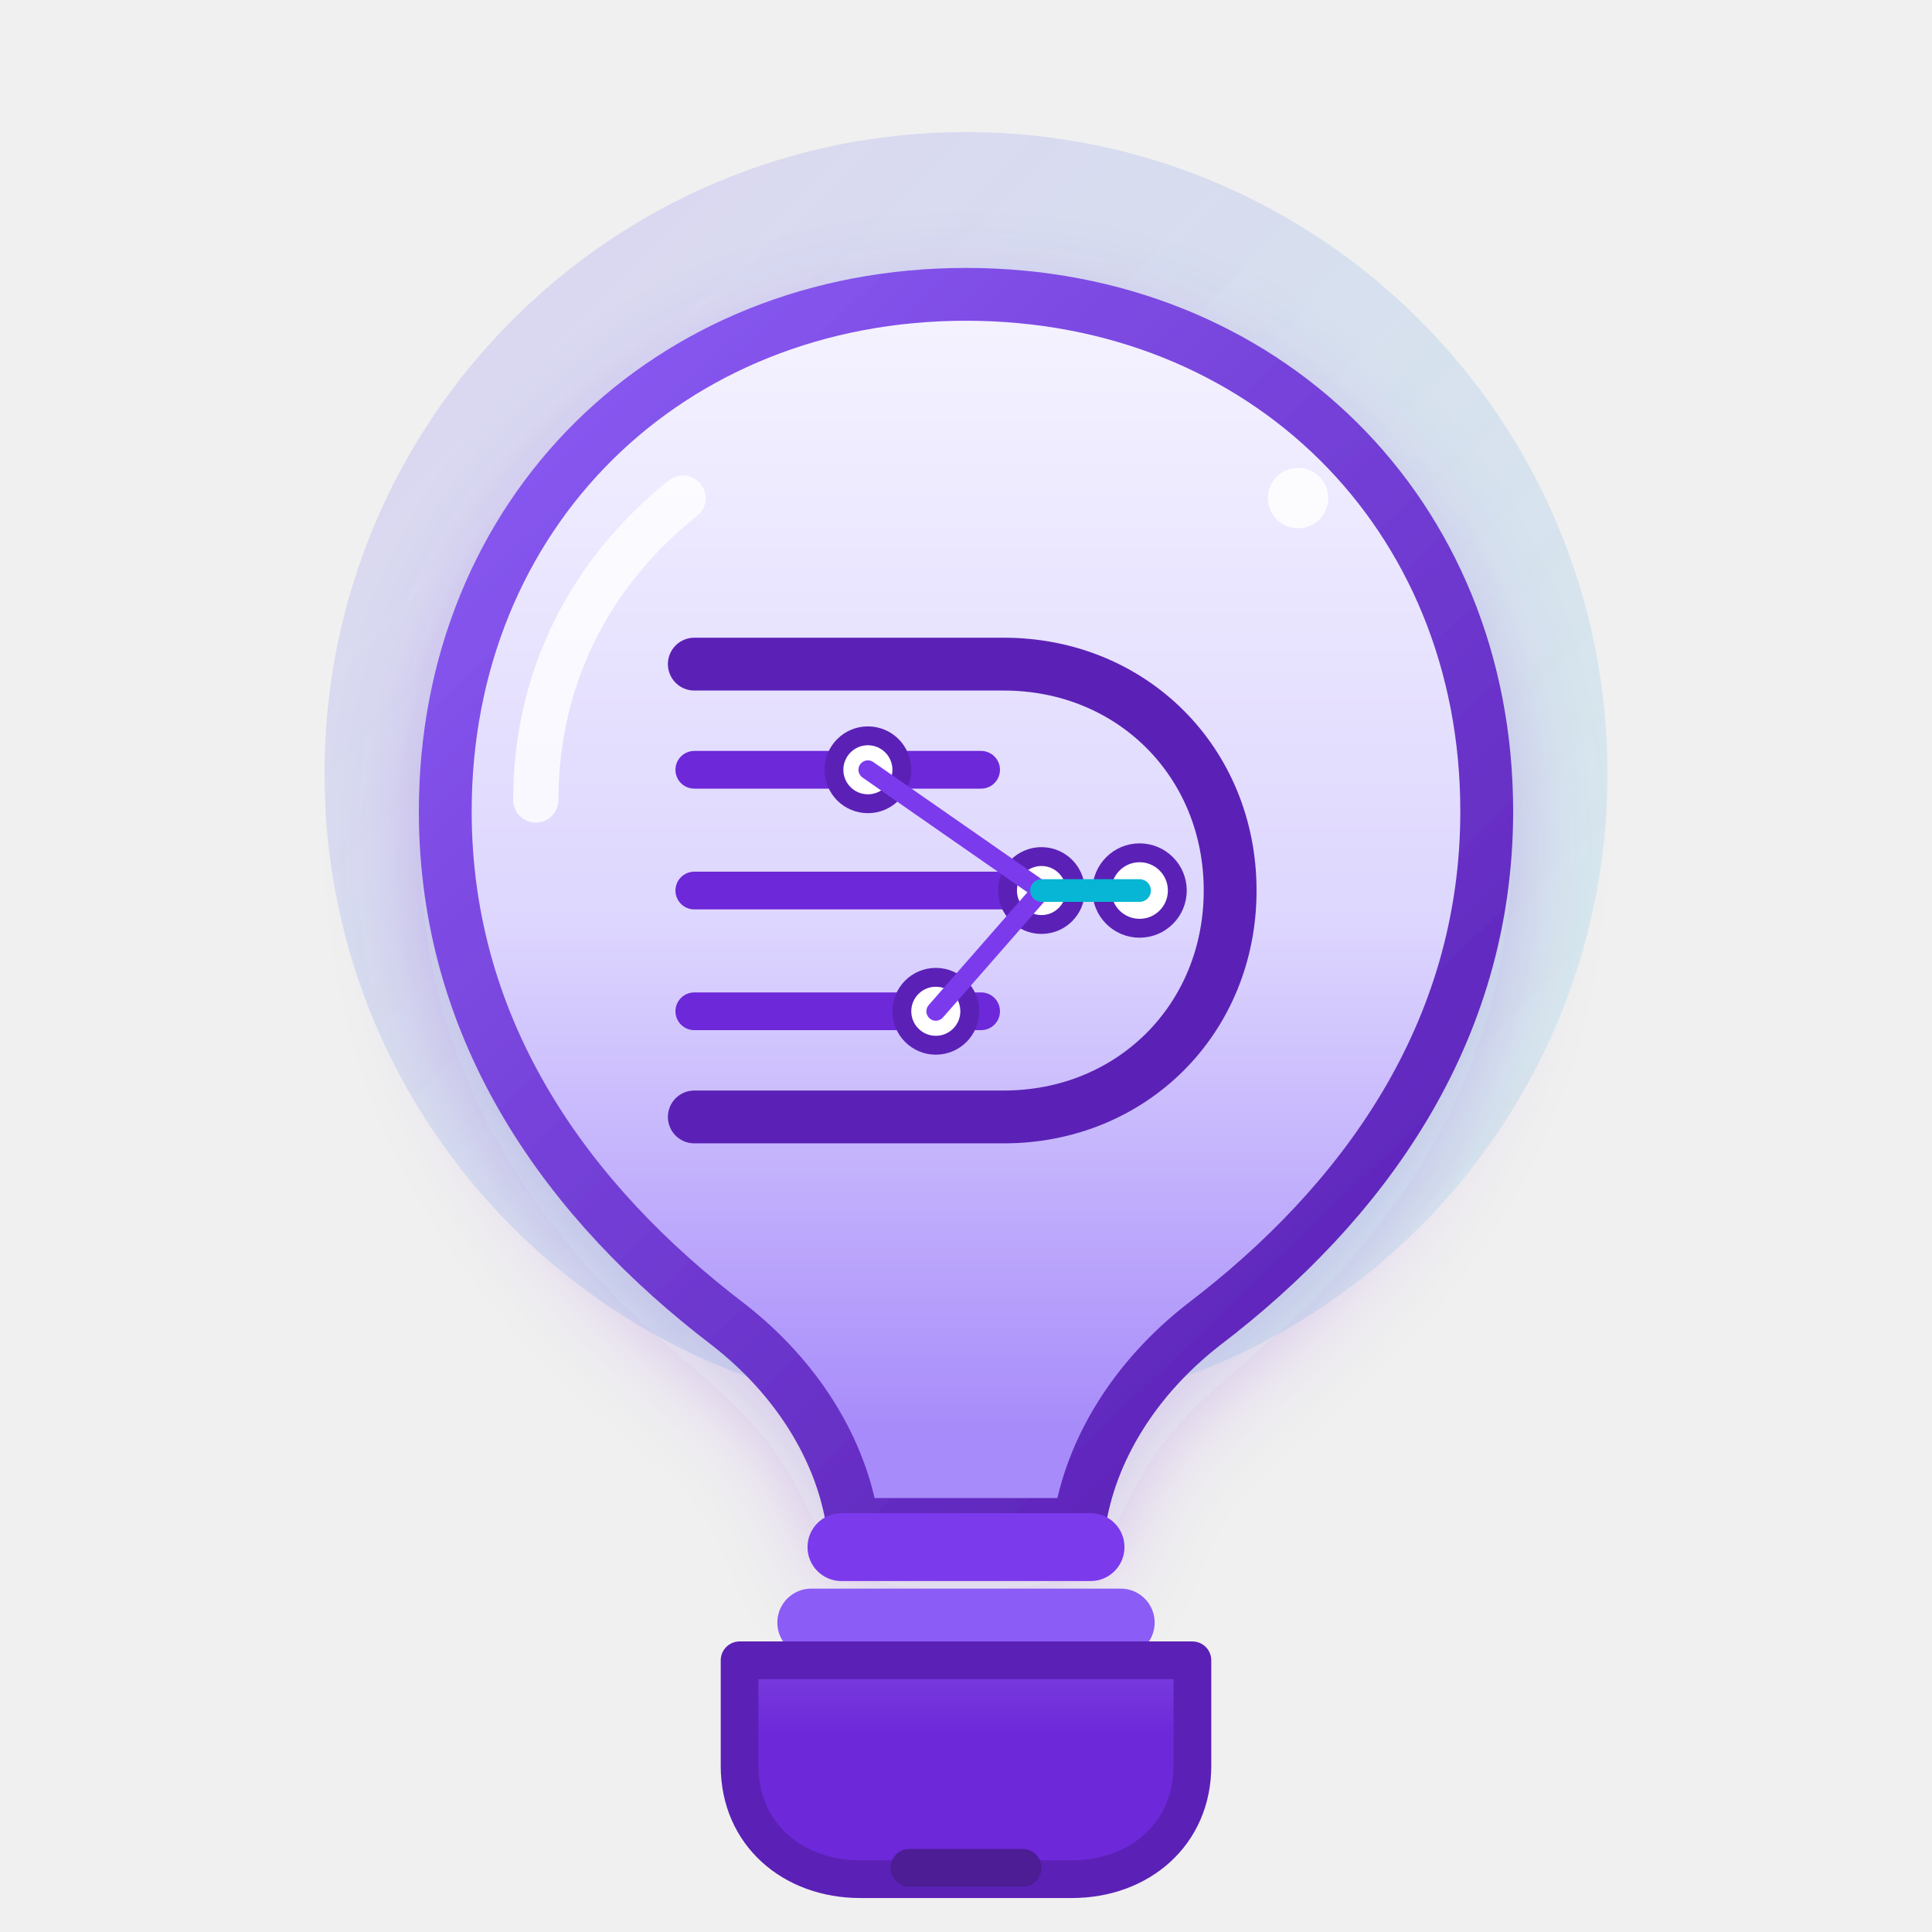
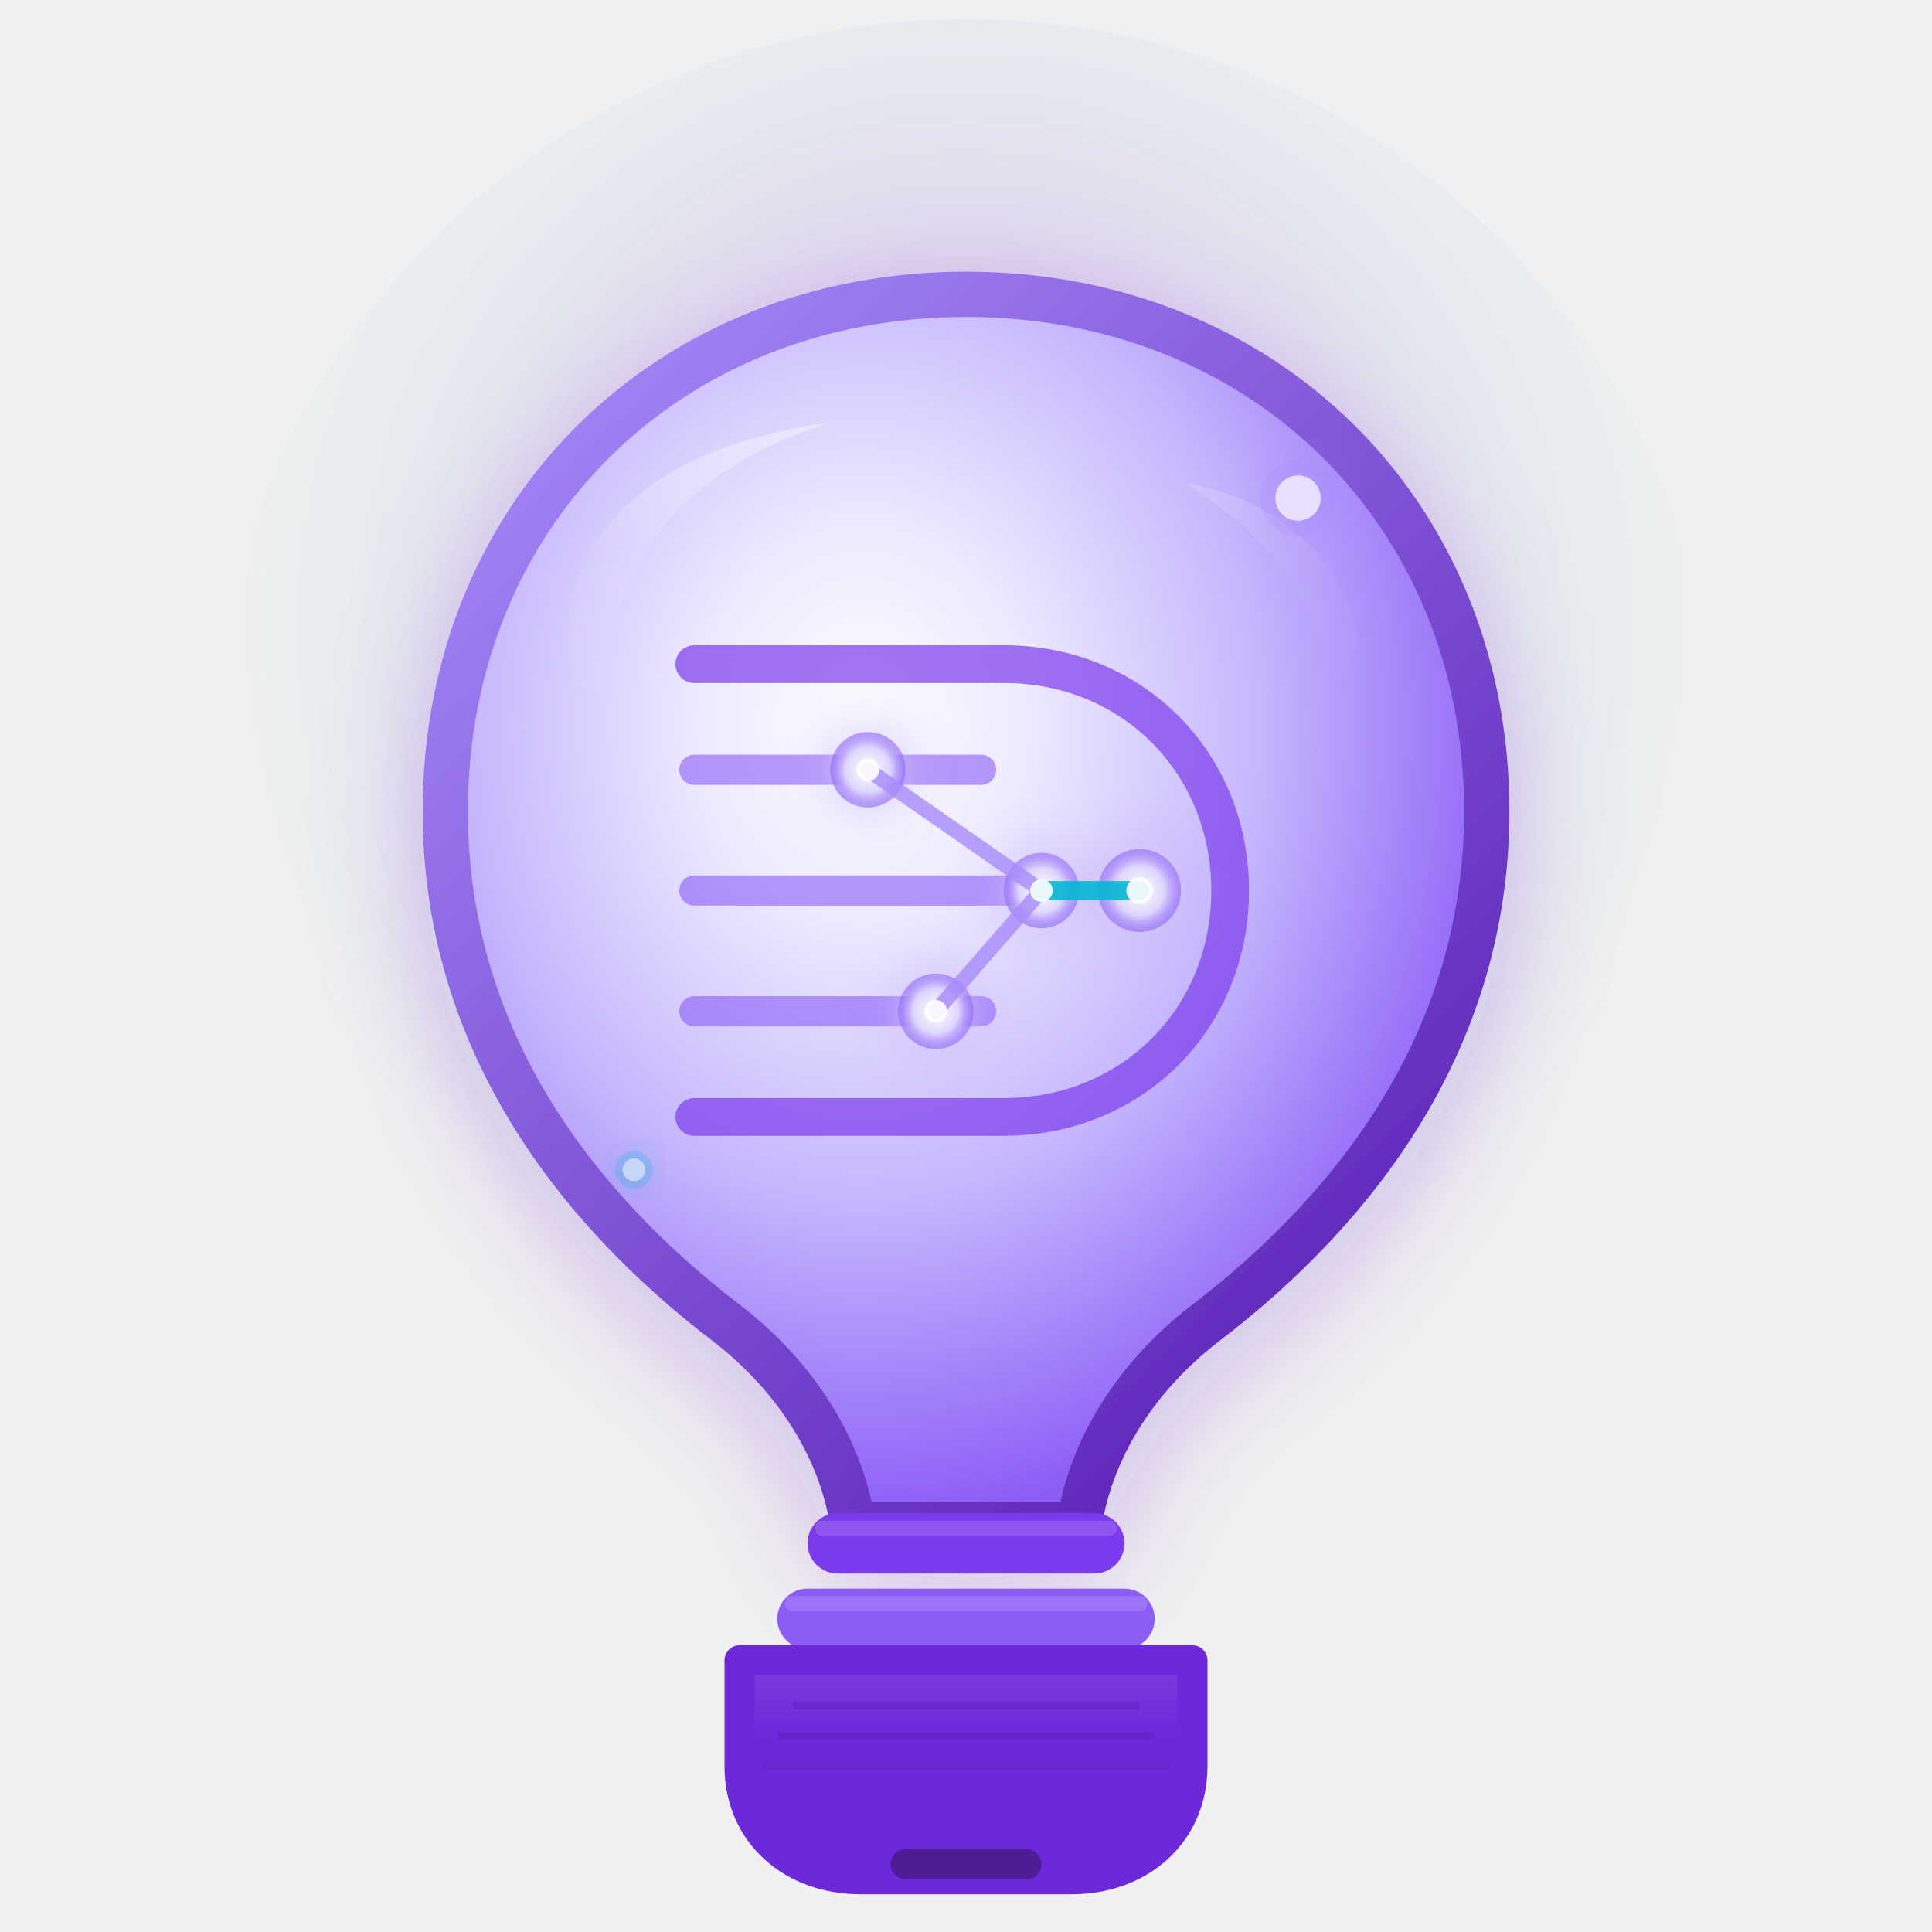
<svg xmlns="http://www.w3.org/2000/svg" width="512" height="512" viewBox="0 0 512 512" version="1.1">
  <defs>
-     <linearGradient id="bg-glow" x1="0" y1="0" x2="1" y2="1">
-       <stop offset="0%" stop-color="#8B5CF6" stop-opacity="0.20" />
-       <stop offset="100%" stop-color="#06B6D4" stop-opacity="0.10" />
+     <radialGradient id="aura" cx="50%" cy="40%" r="50%">
+       <stop offset="0%" stop-color="#8B5CF6" stop-opacity="0.35" />
+       <stop offset="50%" stop-color="#6D28D9" stop-opacity="0.12" />
+       <stop offset="100%" stop-color="#06B6D4" stop-opacity="0" />
+     </radialGradient>
+     <radialGradient id="bulb-glass" cx="40%" cy="35%" r="65%">
+       <stop offset="0%" stop-color="#FFFFFF" stop-opacity="0.95" />
+       <stop offset="25%" stop-color="#EDE9FE" />
+       <stop offset="60%" stop-color="#C4B5FD" />
+       <stop offset="100%" stop-color="#8B5CF6" />
+     </radialGradient>
+     <linearGradient id="bulb-stroke" x1="120" y1="90" x2="380" y2="360" gradientUnits="userSpaceOnUse">
+       <stop offset="0%" stop-color="#A78BFA" />
+       <stop offset="100%" stop-color="#5B21B6" />
    </linearGradient>
-     <linearGradient id="bulb-fill" x1="0" y1="80" x2="0" y2="380" gradientUnits="userSpaceOnUse">
-       <stop offset="0%" stop-color="#F5F3FF" />
-       <stop offset="55%" stop-color="#DDD6FE" />
-       <stop offset="100%" stop-color="#A78BFA" />
-     </linearGradient>
-     <linearGradient id="bulb-stroke" x1="120" y1="90" x2="380" y2="360" gradientUnits="userSpaceOnUse">
-       <stop offset="0%" stop-color="#8B5CF6" />
-       <stop offset="100%" stop-color="#5B21B6" />
+     <linearGradient id="glass-highlight" x1="0" y1="0" x2="0" y2="1">
+       <stop offset="0%" stop-color="#FFFFFF" stop-opacity="0.7" />
+       <stop offset="40%" stop-color="#FFFFFF" stop-opacity="0.15" />
+       <stop offset="100%" stop-color="#FFFFFF" stop-opacity="0" />
    </linearGradient>
    <linearGradient id="base-fill" x1="0" y1="330" x2="0" y2="460" gradientUnits="userSpaceOnUse">
      <stop offset="0%" stop-color="#C4B5FD" />
      <stop offset="100%" stop-color="#6D28D9" />
    </linearGradient>
+     <radialGradient id="node-glow">
+       <stop offset="0%" stop-color="#FFFFFF" stop-opacity="1" />
+       <stop offset="60%" stop-color="#DDD6FE" />
+       <stop offset="100%" stop-color="#8B5CF6" stop-opacity="0.6" />
+     </radialGradient>
+     <filter id="glow" x="-30%" y="-30%" width="160%" height="160%">
+       <feGaussianBlur stdDeviation="6" result="blur" />
+       <feComposite in="SourceGraphic" in2="blur" operator="over" />
+     </filter>
    <filter id="soft-shadow" x="-20%" y="-20%" width="140%" height="140%">
-       <feDropShadow dx="0" dy="10" stdDeviation="12" flood-color="#6D28D9" flood-opacity="0.20" />
+       <feDropShadow dx="0" dy="8" stdDeviation="14" flood-color="#6D28D9" flood-opacity="0.25" />
    </filter>
  </defs>
-   <circle cx="256" cy="205" r="170" fill="url(#bg-glow)" />
+   <circle cx="256" cy="205" r="200" fill="url(#aura)" />
  <g filter="url(#soft-shadow)">
-     <path d="M256 78          C177 78 118 136 118 215          C118 274 151 319 193 351          C211 365 223 384 226 404          L286 404          C289 384 301 365 319 351          C361 319 394 274 394 215          C394 136 335 78 256 78 Z" fill="url(#bulb-fill)" stroke="url(#bulb-stroke)" stroke-width="14" stroke-linejoin="round" />
+     <path d="M256 78          C177 78 118 136 118 215          C118 274 151 319 193 351          C211 365 223 384 226 404          L286 404          C289 384 301 365 319 351          C361 319 394 274 394 215          C394 136 335 78 256 78 Z" fill="url(#bulb-glass)" stroke="url(#bulb-stroke)" stroke-width="12" stroke-linejoin="round" />
+     <path d="M152 180          C148 165 152 148 165 135          C178 122 198 115 220 112          C200 118 180 130 170 148          C162 162 160 175 162 190          Z" fill="url(#glass-highlight)" opacity="0.6" />
+     <path d="M360 170          C358 158 352 148 342 140          C335 134 325 130 314 128          C325 135 338 145 344 158          C350 168 353 175 354 185          Z" fill="url(#glass-highlight)" opacity="0.25" />
  </g>
-   <path d="M181 132        C156 152 142 180 142 212" fill="none" stroke="#FFFFFF" stroke-opacity="0.80" stroke-width="12" stroke-linecap="round" />
+   <path d="M256 100        C256 140 256 170 256 200" fill="none" stroke="#A78BFA" stroke-width="2" stroke-linecap="round" opacity="0.5" filter="url(#glow)" />
  <g transform="translate(256 224)">
-     <path d="M-72 -48          H10          C44 -48 70 -22 70 12          C70 46 44 72 10 72          H-72" fill="none" stroke="#5B21B6" stroke-width="14" stroke-linecap="round" stroke-linejoin="round" />
-     <line x1="-72" y1="-20" x2="4" y2="-20" stroke="#6D28D9" stroke-width="10" stroke-linecap="round" />
-     <line x1="-72" y1="12" x2="20" y2="12" stroke="#6D28D9" stroke-width="10" stroke-linecap="round" />
-     <line x1="-72" y1="44" x2="4" y2="44" stroke="#6D28D9" stroke-width="10" stroke-linecap="round" />
-     <circle cx="-26" cy="-20" r="9" fill="#FFFFFF" stroke="#5B21B6" stroke-width="5" />
-     <circle cx="20" cy="12" r="9" fill="#FFFFFF" stroke="#5B21B6" stroke-width="5" />
-     <circle cx="-8" cy="44" r="9" fill="#FFFFFF" stroke="#5B21B6" stroke-width="5" />
-     <circle cx="46" cy="12" r="10" fill="#FFFFFF" stroke="#5B21B6" stroke-width="5" />
-     <line x1="-26" y1="-20" x2="20" y2="12" stroke="#7C3AED" stroke-width="5" stroke-linecap="round" />
-     <line x1="20" y1="12" x2="-8" y2="44" stroke="#7C3AED" stroke-width="5" stroke-linecap="round" />
-     <line x1="20" y1="12" x2="46" y2="12" stroke="#06B6D4" stroke-width="6" stroke-linecap="round" />
+     <path d="M-72 -48          H10          C44 -48 70 -22 70 12          C70 46 44 72 10 72          H-72" fill="none" stroke="#7C3AED" stroke-width="10" stroke-linecap="round" stroke-linejoin="round" opacity="0.7" />
+     <line x1="-72" y1="-20" x2="4" y2="-20" stroke="#8B5CF6" stroke-width="8" stroke-linecap="round" opacity="0.6" />
+     <line x1="-72" y1="12" x2="20" y2="12" stroke="#8B5CF6" stroke-width="8" stroke-linecap="round" opacity="0.6" />
+     <line x1="-72" y1="44" x2="4" y2="44" stroke="#8B5CF6" stroke-width="8" stroke-linecap="round" opacity="0.6" />
+     <g filter="url(#glow)">
+       <circle cx="-26" cy="-20" r="10" fill="url(#node-glow)" />
+       <circle cx="20" cy="12" r="10" fill="url(#node-glow)" />
+       <circle cx="-8" cy="44" r="10" fill="url(#node-glow)" />
+       <circle cx="46" cy="12" r="11" fill="url(#node-glow)" />
+     </g>
+     <line x1="-26" y1="-20" x2="20" y2="12" stroke="#A78BFA" stroke-width="4" stroke-linecap="round" opacity="0.8" />
+     <line x1="20" y1="12" x2="-8" y2="44" stroke="#A78BFA" stroke-width="4" stroke-linecap="round" opacity="0.8" />
+     <line x1="20" y1="12" x2="46" y2="12" stroke="#06B6D4" stroke-width="5" stroke-linecap="round" opacity="0.9" />
+     <circle cx="-26" cy="-20" r="3" fill="#FFFFFF" opacity="0.9" />
+     <circle cx="20" cy="12" r="3" fill="#FFFFFF" opacity="0.9" />
+     <circle cx="-8" cy="44" r="3" fill="#FFFFFF" opacity="0.9" />
+     <circle cx="46" cy="12" r="3.5" fill="#FFFFFF" opacity="0.9" />
  </g>
  <g>
-     <rect x="214" y="401" width="84" height="18" rx="9" fill="#7C3AED" />
-     <rect x="206" y="421" width="100" height="18" rx="9" fill="#8B5CF6" />
+     <rect x="214" y="401" width="84" height="16" rx="8" fill="#7C3AED" />
+     <rect x="206" y="421" width="100" height="16" rx="8" fill="#8B5CF6" />
+     <rect x="216" y="403" width="80" height="4" rx="2" fill="#FFFFFF" opacity="0.15" />
+     <rect x="208" y="423" width="96" height="4" rx="2" fill="#FFFFFF" opacity="0.15" />
  </g>
-   <path d="M196 440        H316        V468        C316 486 302 498 284 498        H228        C210 498 196 486 196 468 Z" fill="url(#base-fill)" stroke="#5B21B6" stroke-width="10" stroke-linejoin="round" />
-   <rect x="236" y="490" width="40" height="10" rx="5" fill="#4C1D95" />
-   <circle cx="344" cy="132" r="8" fill="#FFFFFF" fill-opacity="0.85" />
+   <path d="M196 440        H316        V468        C316 486 302 498 284 498        H228        C210 498 196 486 196 468 Z" fill="url(#base-fill)" stroke="#6D28D9" stroke-width="8" stroke-linejoin="round" />
+   <line x1="210" y1="452" x2="302" y2="452" stroke="#5B21B6" stroke-width="2" opacity="0.4" />
+   <line x1="206" y1="460" x2="306" y2="460" stroke="#5B21B6" stroke-width="2" opacity="0.4" />
+   <line x1="202" y1="468" x2="310" y2="468" stroke="#5B21B6" stroke-width="2" opacity="0.3" />
+   <rect x="236" y="490" width="40" height="8" rx="4" fill="#4C1D95" />
+   <circle cx="344" cy="132" r="10" fill="#A78BFA" opacity="0.3" filter="url(#glow)" />
+   <circle cx="344" cy="132" r="6" fill="#FFFFFF" opacity="0.7" />
+   <circle cx="168" cy="310" r="5" fill="#06B6D4" opacity="0.25" filter="url(#glow)" />
+   <circle cx="168" cy="310" r="3" fill="#FFFFFF" opacity="0.5" />
</svg>
